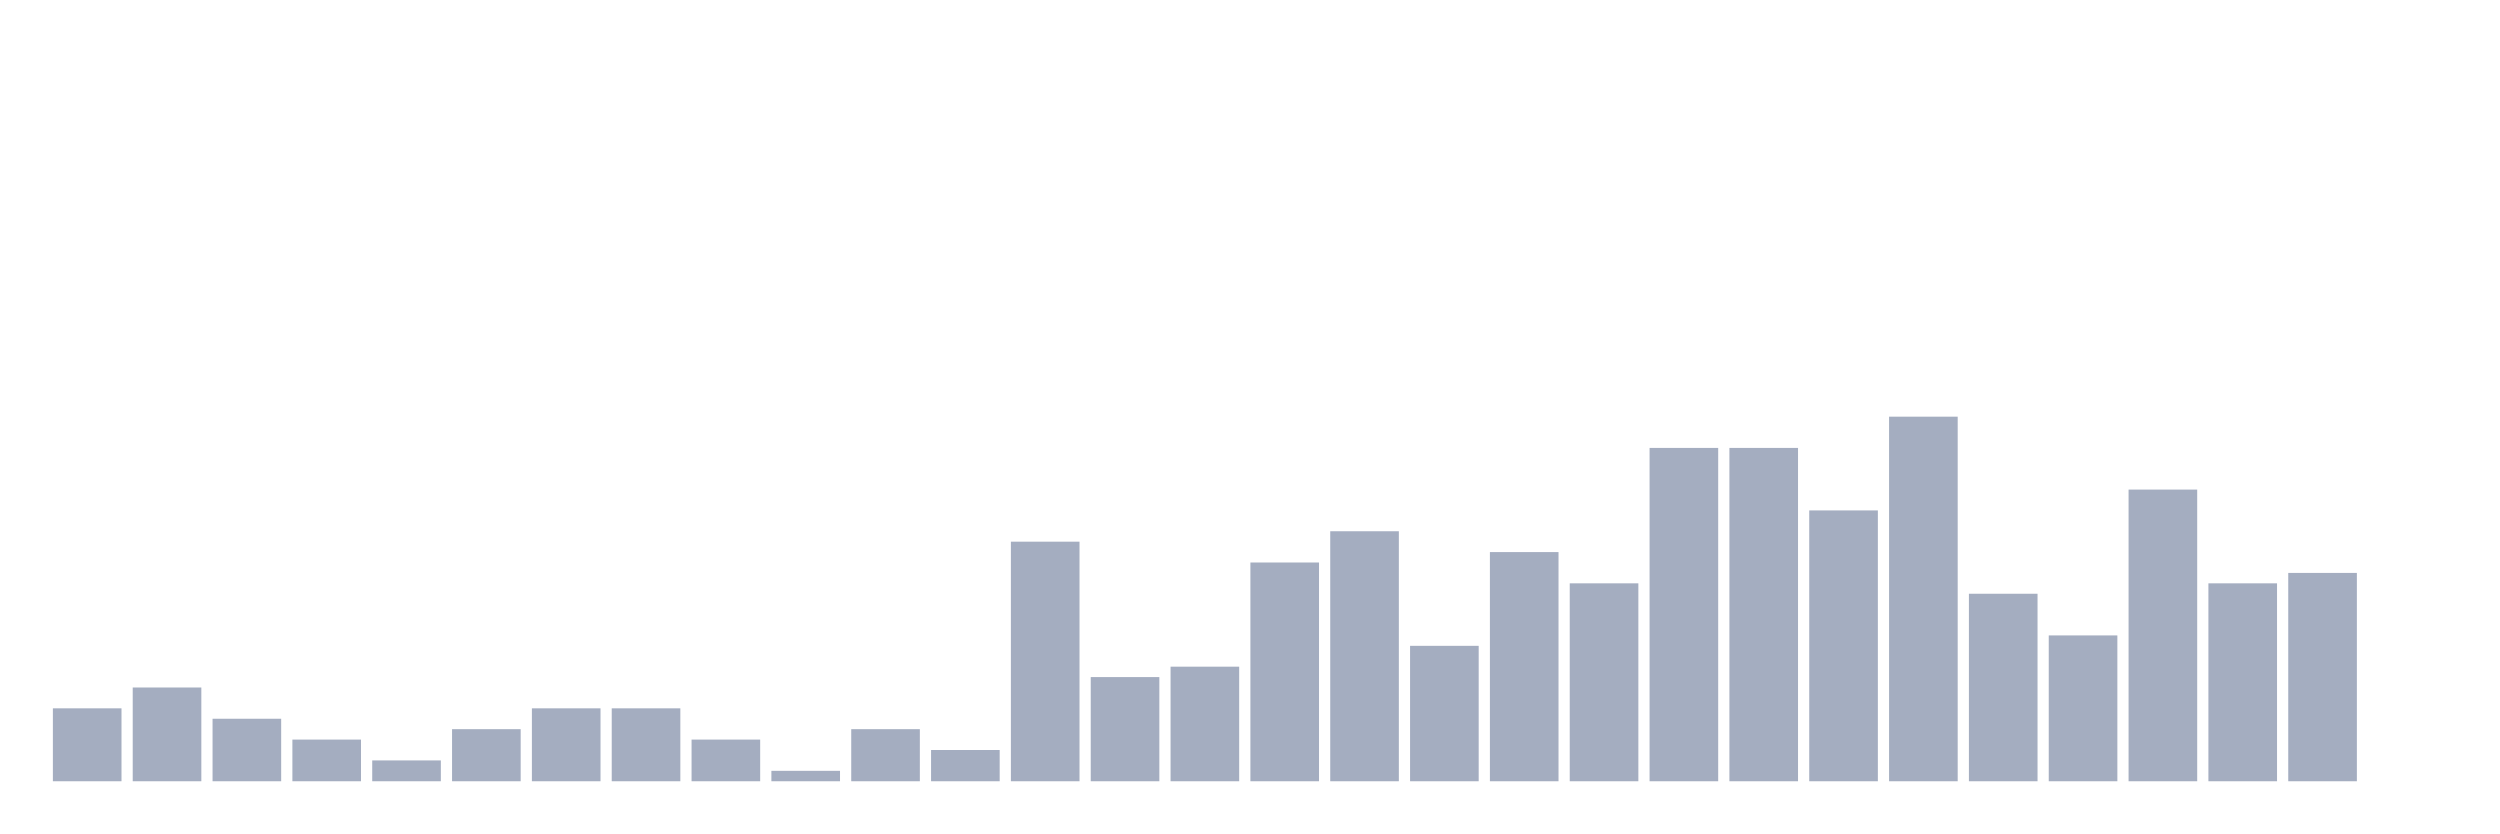
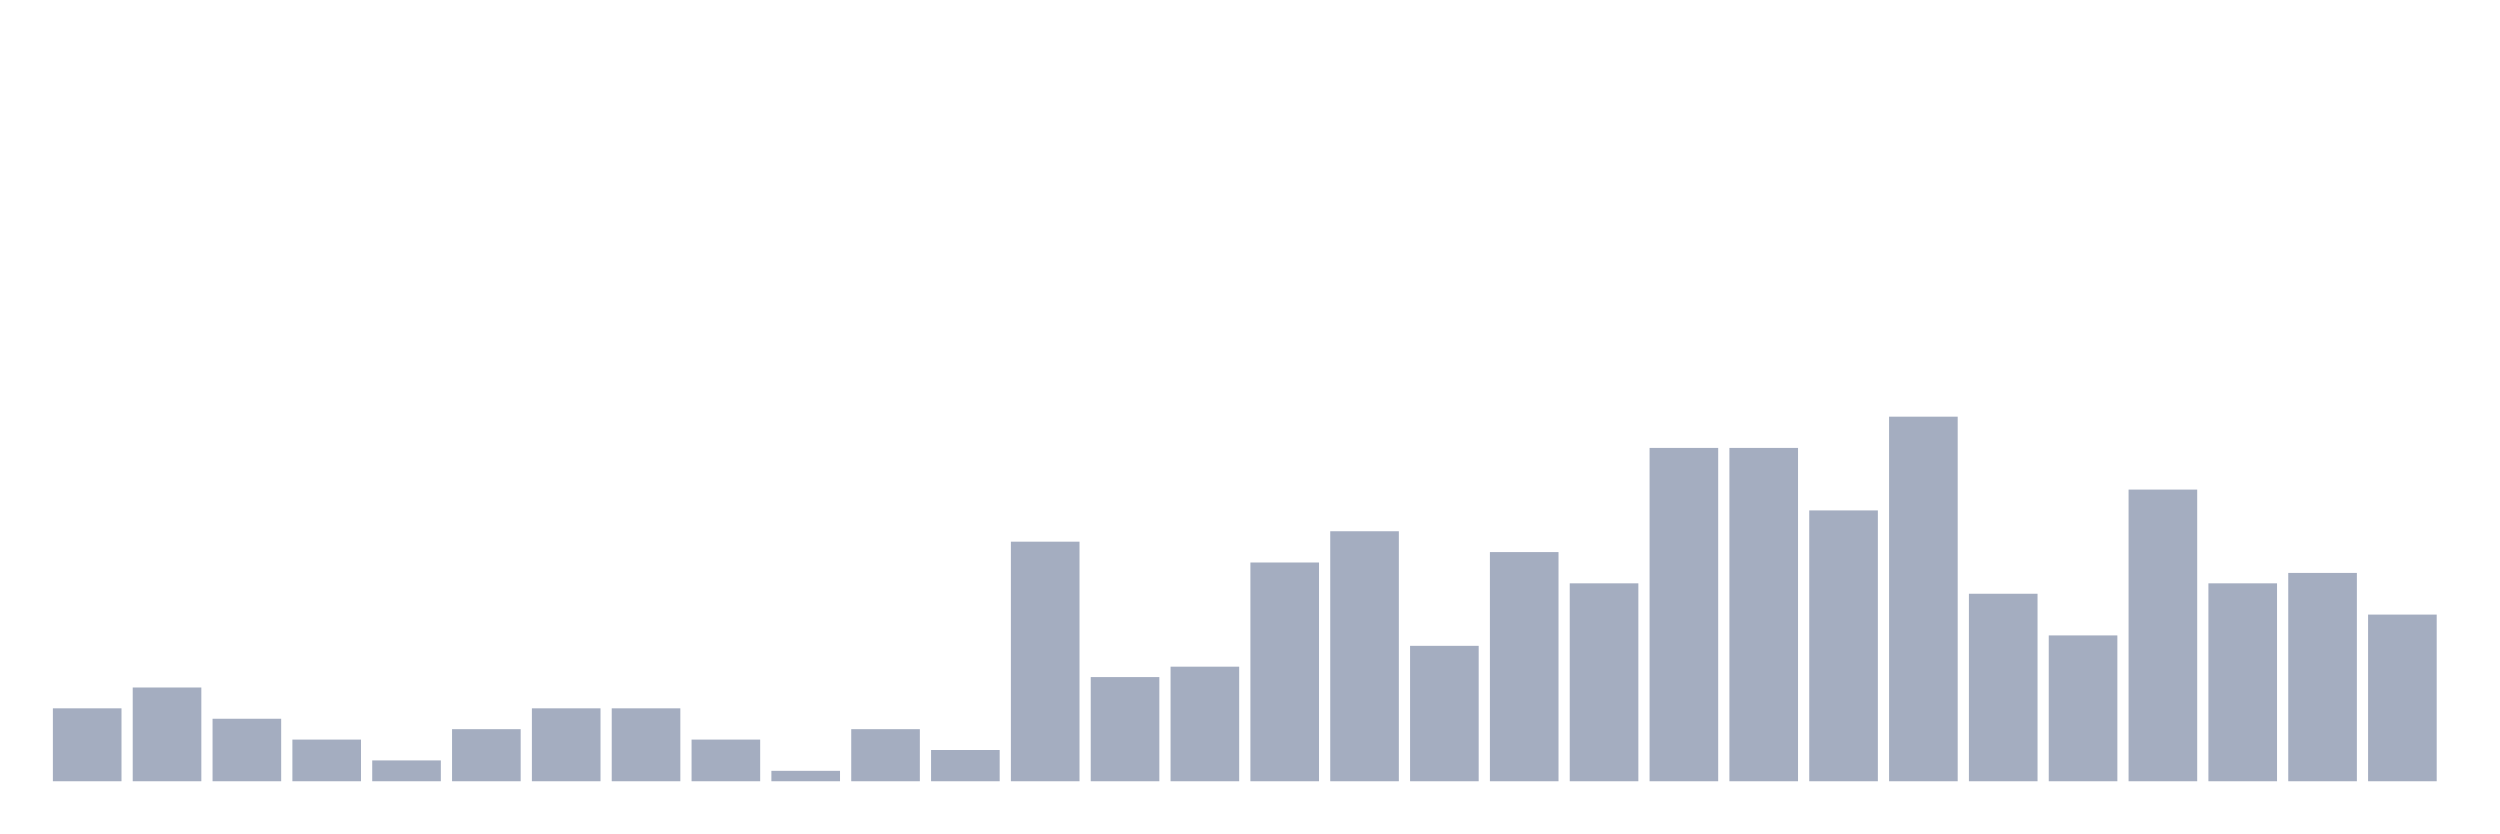
<svg xmlns="http://www.w3.org/2000/svg" viewBox="0 0 480 160">
  <g transform="translate(10,10)">
    <rect class="bar" x="0.153" width="13.175" y="126" height="14" fill="rgb(164,173,192)" />
    <rect class="bar" x="15.482" width="13.175" y="122" height="18" fill="rgb(164,173,192)" />
    <rect class="bar" x="30.81" width="13.175" y="128" height="12" fill="rgb(164,173,192)" />
    <rect class="bar" x="46.138" width="13.175" y="132" height="8" fill="rgb(164,173,192)" />
    <rect class="bar" x="61.466" width="13.175" y="136" height="4" fill="rgb(164,173,192)" />
    <rect class="bar" x="76.794" width="13.175" y="130" height="10" fill="rgb(164,173,192)" />
    <rect class="bar" x="92.123" width="13.175" y="126" height="14" fill="rgb(164,173,192)" />
    <rect class="bar" x="107.451" width="13.175" y="126" height="14" fill="rgb(164,173,192)" />
    <rect class="bar" x="122.779" width="13.175" y="132" height="8" fill="rgb(164,173,192)" />
    <rect class="bar" x="138.107" width="13.175" y="138" height="2" fill="rgb(164,173,192)" />
    <rect class="bar" x="153.436" width="13.175" y="130" height="10" fill="rgb(164,173,192)" />
    <rect class="bar" x="168.764" width="13.175" y="134" height="6" fill="rgb(164,173,192)" />
    <rect class="bar" x="184.092" width="13.175" y="94" height="46" fill="rgb(164,173,192)" />
    <rect class="bar" x="199.42" width="13.175" y="120" height="20" fill="rgb(164,173,192)" />
    <rect class="bar" x="214.748" width="13.175" y="118" height="22" fill="rgb(164,173,192)" />
    <rect class="bar" x="230.077" width="13.175" y="98" height="42" fill="rgb(164,173,192)" />
    <rect class="bar" x="245.405" width="13.175" y="92" height="48" fill="rgb(164,173,192)" />
    <rect class="bar" x="260.733" width="13.175" y="114" height="26" fill="rgb(164,173,192)" />
    <rect class="bar" x="276.061" width="13.175" y="96" height="44" fill="rgb(164,173,192)" />
    <rect class="bar" x="291.39" width="13.175" y="102" height="38" fill="rgb(164,173,192)" />
    <rect class="bar" x="306.718" width="13.175" y="76" height="64" fill="rgb(164,173,192)" />
    <rect class="bar" x="322.046" width="13.175" y="76" height="64" fill="rgb(164,173,192)" />
    <rect class="bar" x="337.374" width="13.175" y="88" height="52" fill="rgb(164,173,192)" />
    <rect class="bar" x="352.702" width="13.175" y="70" height="70" fill="rgb(164,173,192)" />
    <rect class="bar" x="368.031" width="13.175" y="104" height="36" fill="rgb(164,173,192)" />
    <rect class="bar" x="383.359" width="13.175" y="112" height="28" fill="rgb(164,173,192)" />
    <rect class="bar" x="398.687" width="13.175" y="84" height="56" fill="rgb(164,173,192)" />
    <rect class="bar" x="414.015" width="13.175" y="102" height="38" fill="rgb(164,173,192)" />
    <rect class="bar" x="429.344" width="13.175" y="100" height="40" fill="rgb(164,173,192)" />
-     <rect class="bar" x="444.672" width="13.175" y="140" height="0" fill="rgb(164,173,192)" />
+     <rect class="bar" x="444.672" width="13.175" y="108" height="32" fill="rgb(164,173,192)" />
  </g>
</svg>
